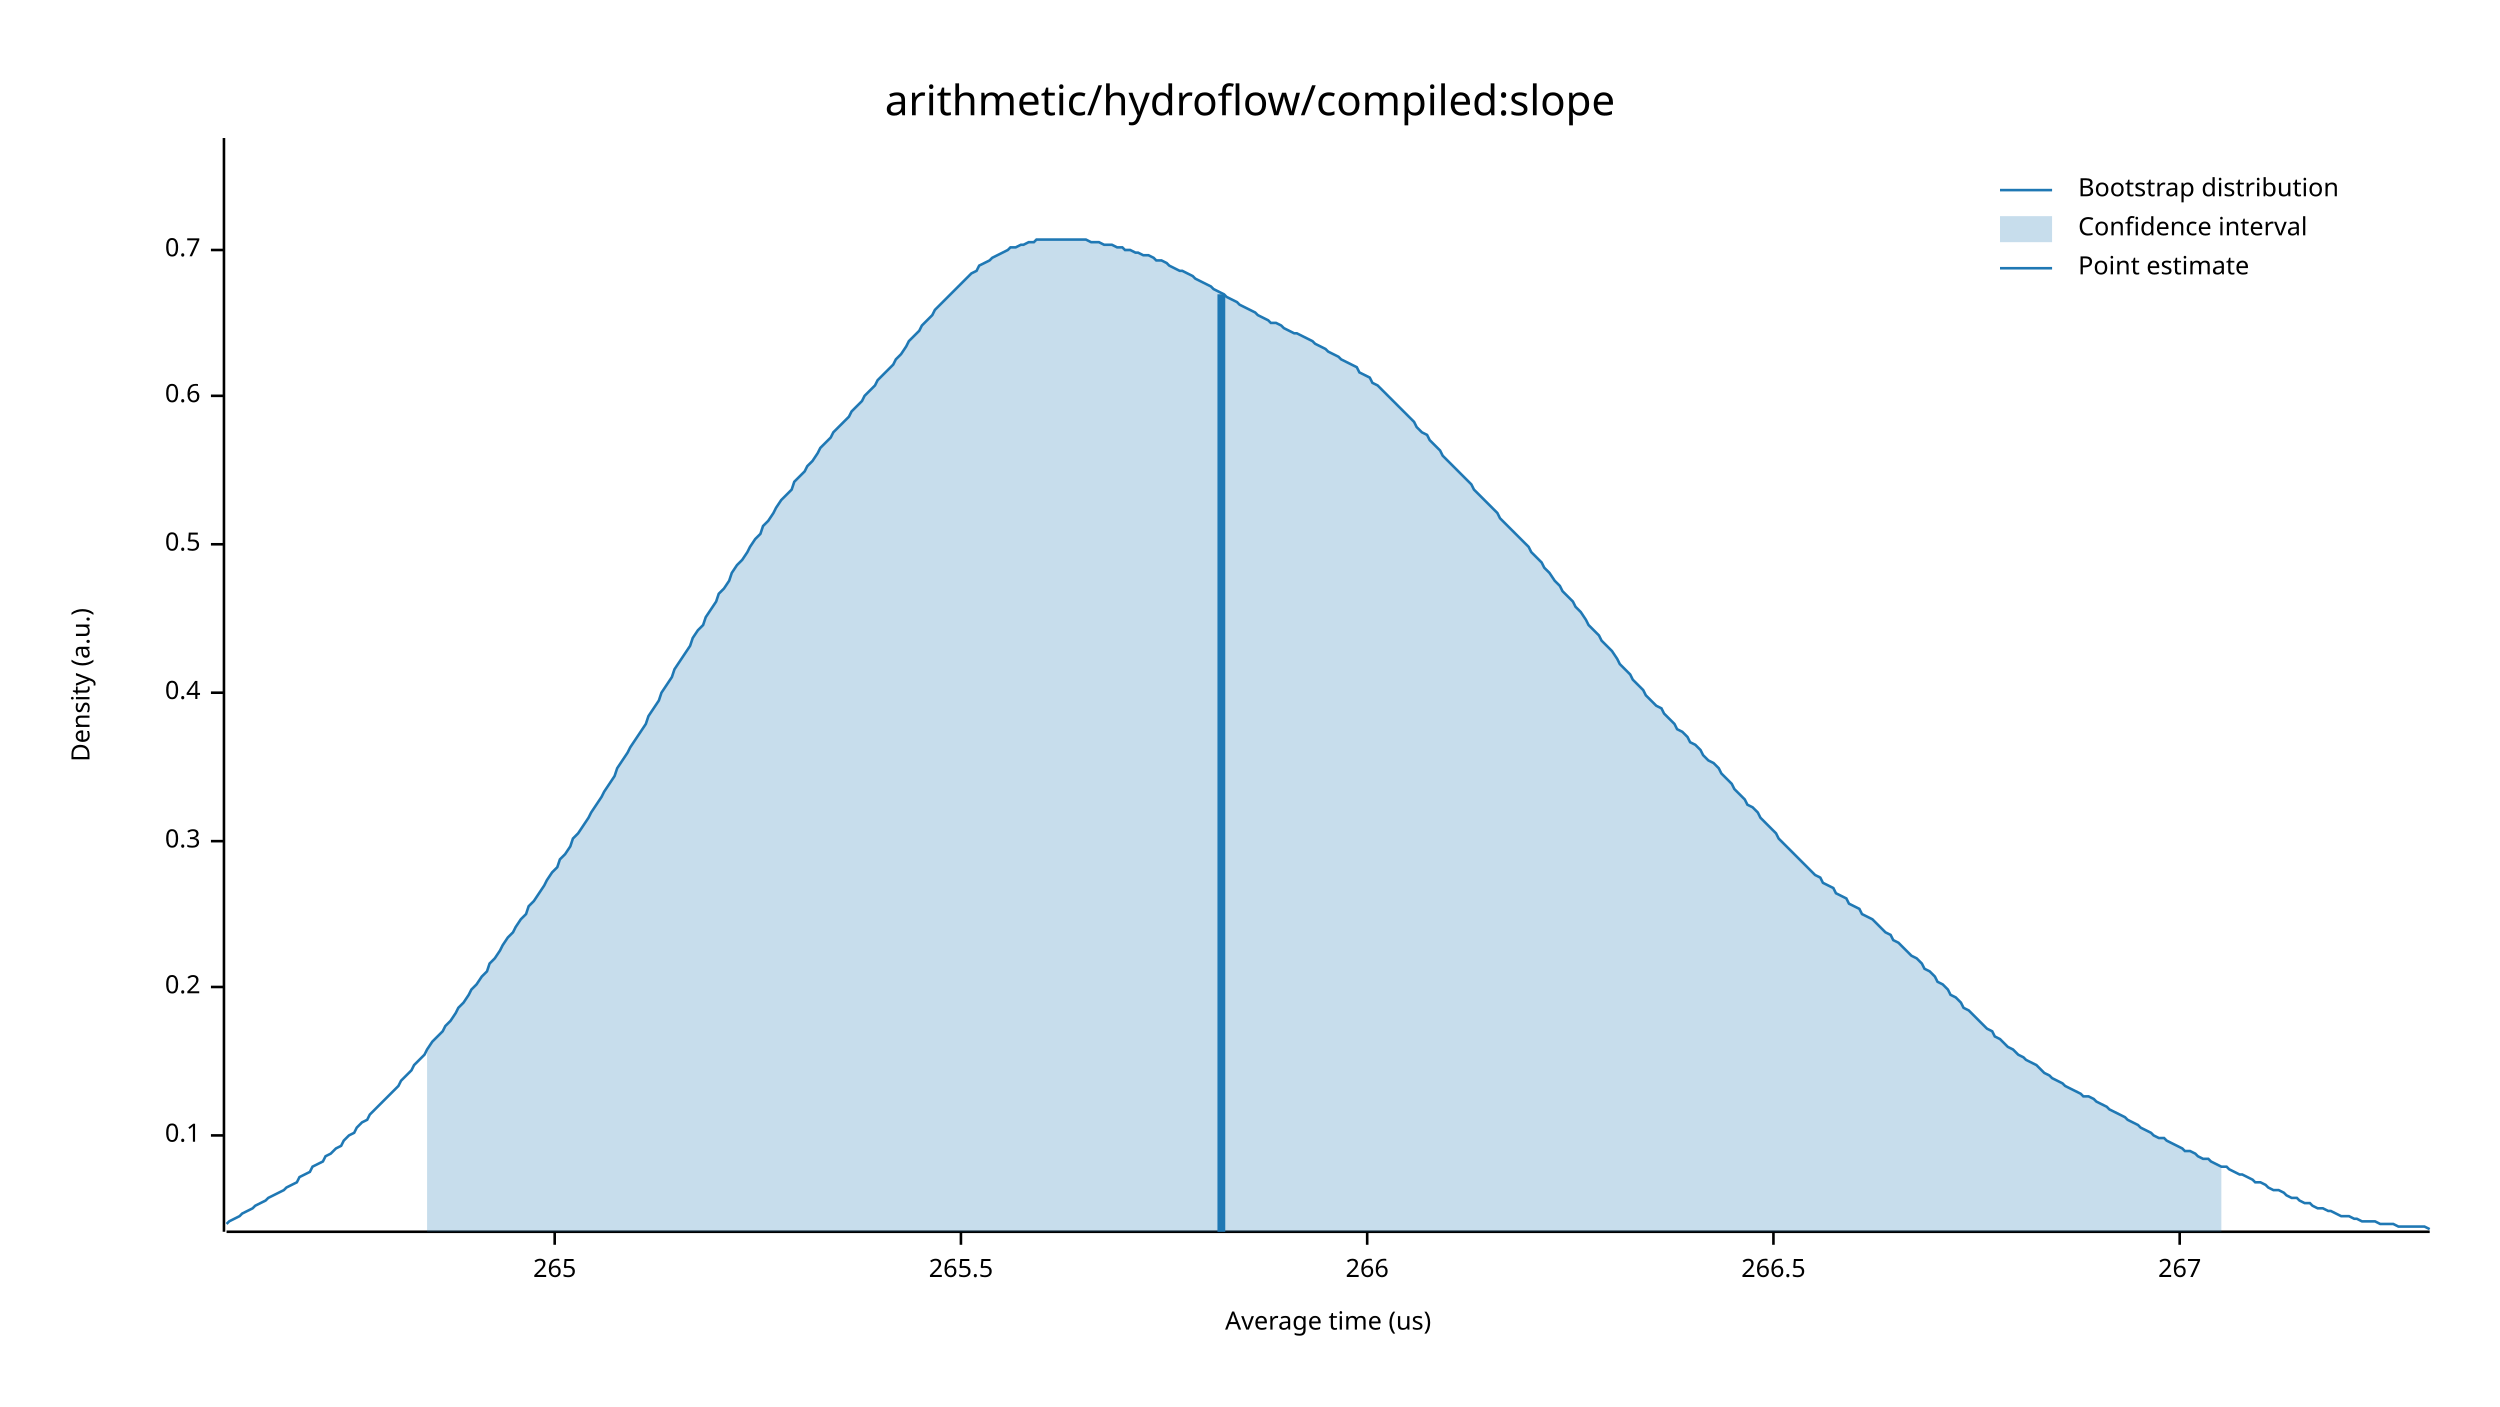
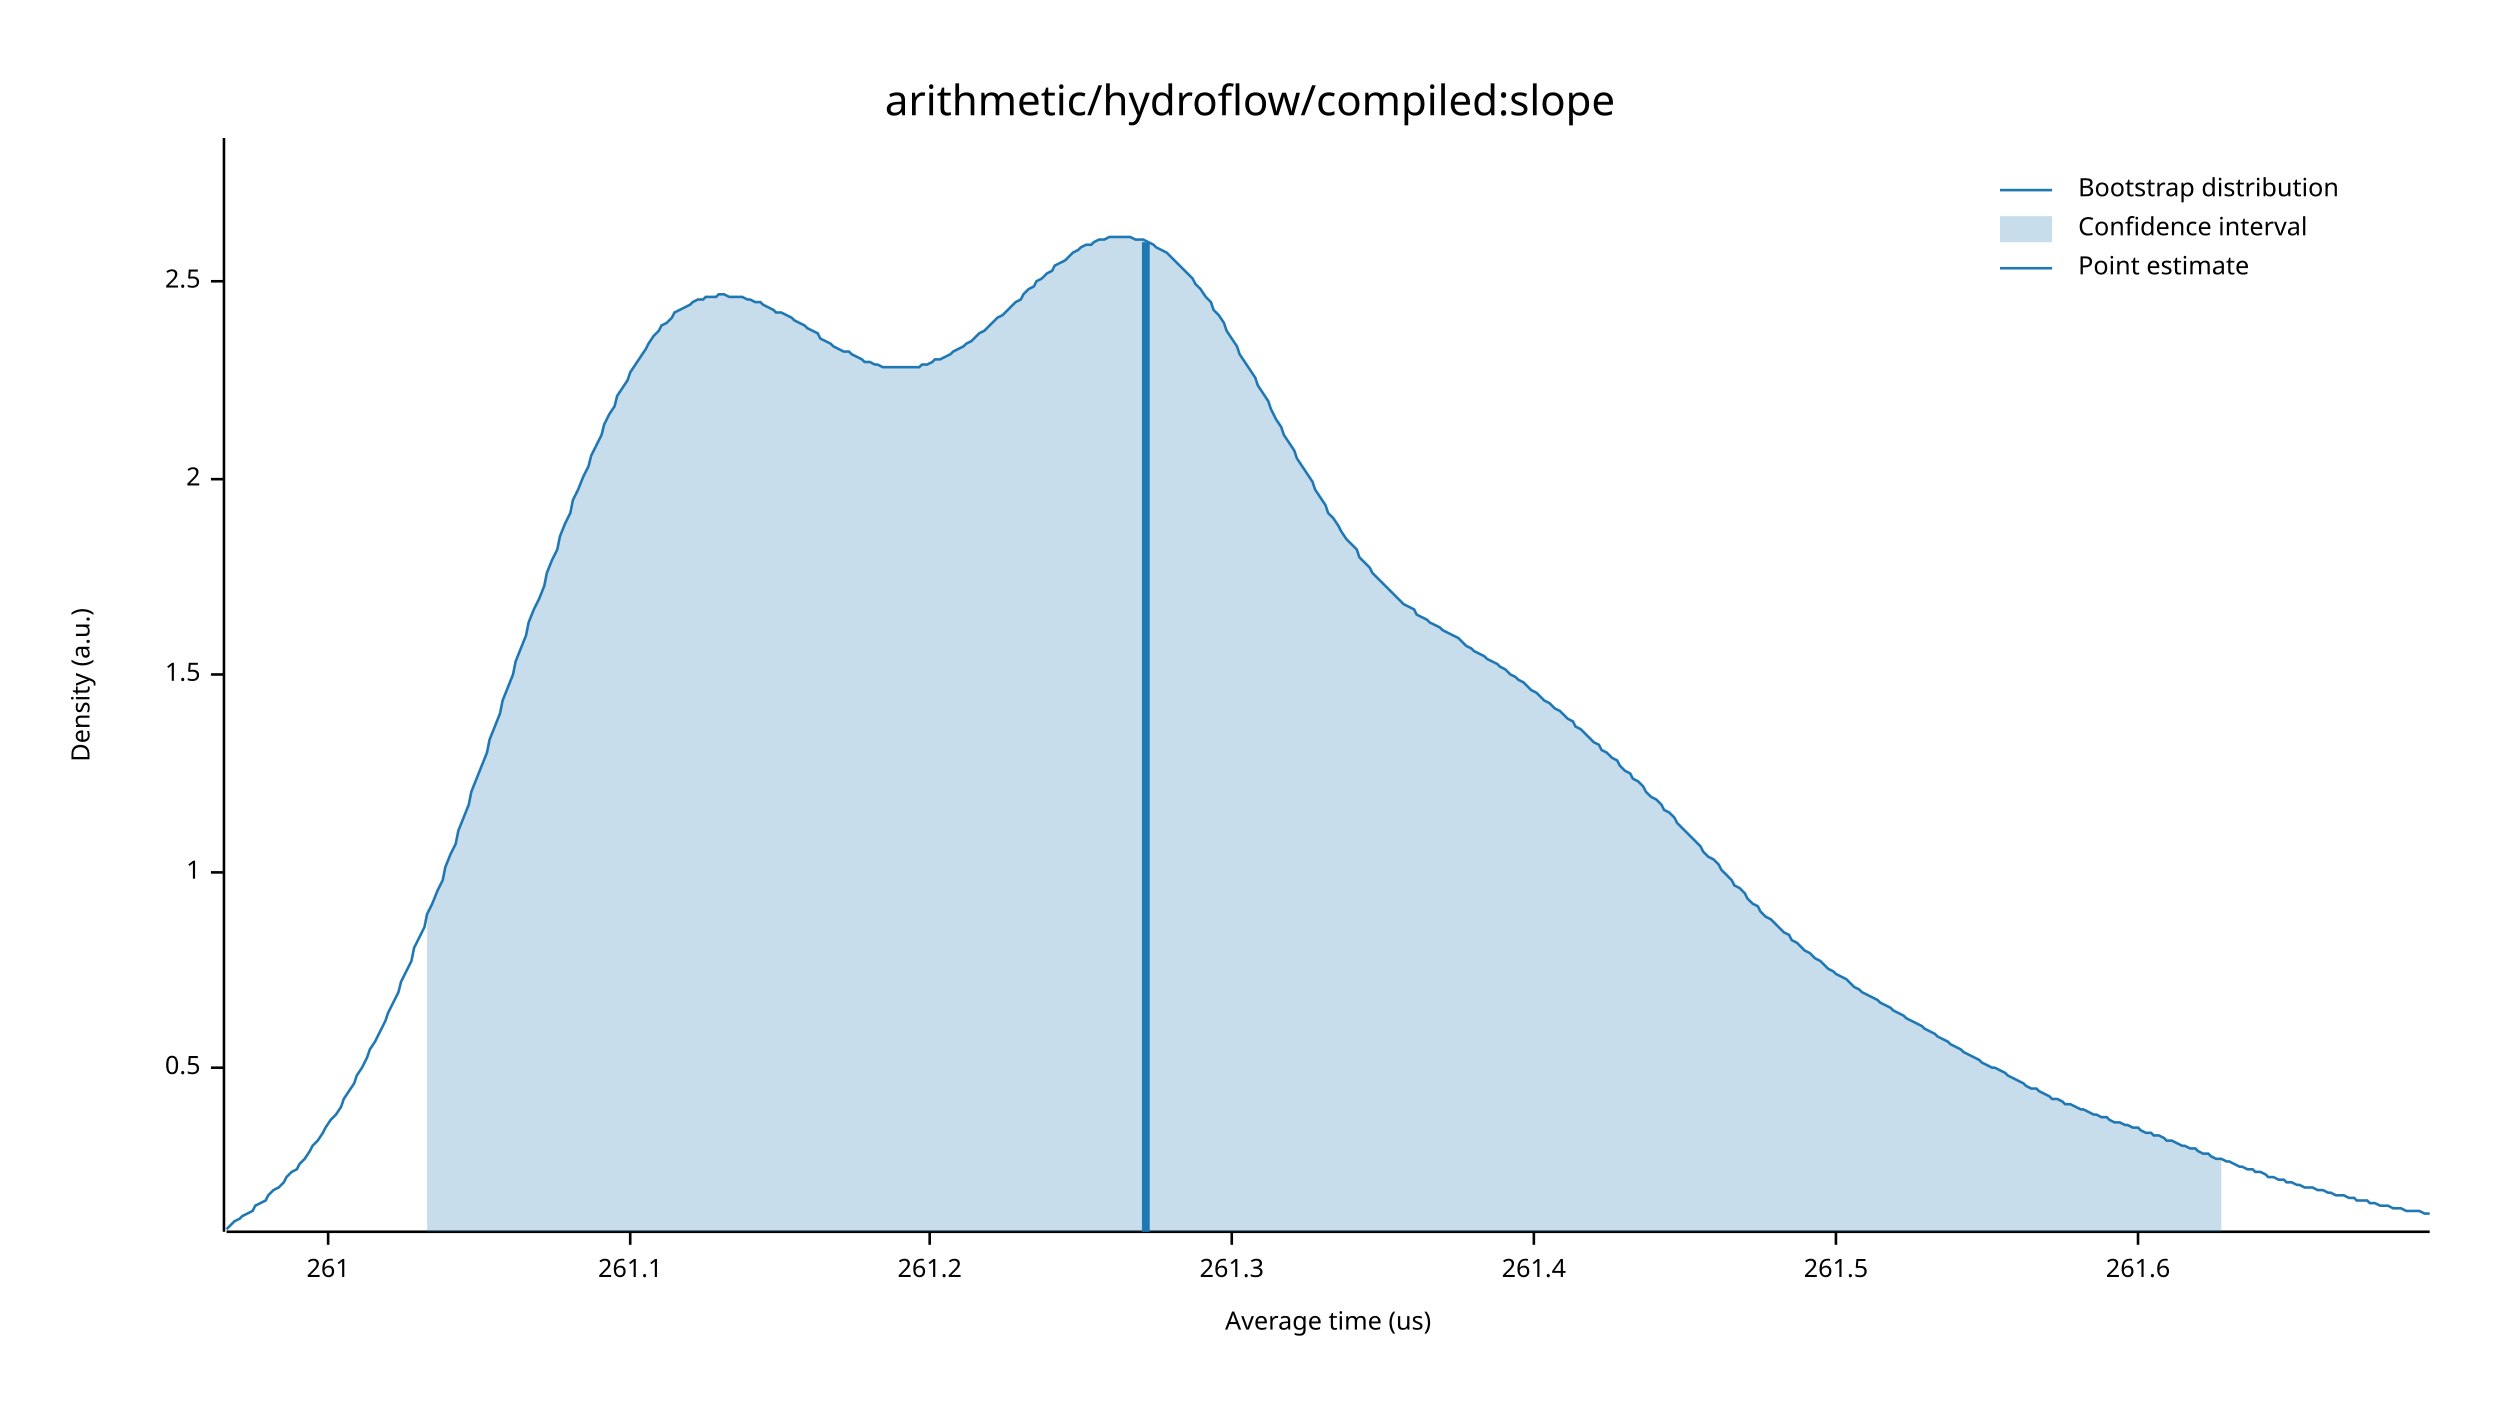
<svg xmlns="http://www.w3.org/2000/svg" width="960" height="540" viewBox="0 0 960 540">
  <text x="480" y="32" dy="0.76em" text-anchor="middle" font-family="sans-serif" font-size="16.129" opacity="1" fill="#000000">
arithmetic/hydroflow/compiled:slope
</text>
  <text x="27" y="263" dy="0.76em" text-anchor="middle" font-family="sans-serif" font-size="9.677" opacity="1" fill="#000000" transform="rotate(270, 27, 263)">
Density (a.u.)
</text>
  <text x="510" y="513" dy="-0.5ex" text-anchor="middle" font-family="sans-serif" font-size="9.677" opacity="1" fill="#000000">
Average time (us)
</text>
  <polyline fill="none" opacity="1" stroke="#000000" stroke-width="1" points="86,53 86,473 " />
-   <text x="77" y="436" dy="0.5ex" text-anchor="end" font-family="sans-serif" font-size="9.677" opacity="1" fill="#000000">
- 0.1
- </text>
-   <polyline fill="none" opacity="1" stroke="#000000" stroke-width="1" points="81,436 86,436 " />
-   <text x="77" y="379" dy="0.5ex" text-anchor="end" font-family="sans-serif" font-size="9.677" opacity="1" fill="#000000">
- 0.2
- </text>
-   <polyline fill="none" opacity="1" stroke="#000000" stroke-width="1" points="81,379 86,379 " />
-   <text x="77" y="323" dy="0.5ex" text-anchor="end" font-family="sans-serif" font-size="9.677" opacity="1" fill="#000000">
- 0.3
- </text>
-   <polyline fill="none" opacity="1" stroke="#000000" stroke-width="1" points="81,323 86,323 " />
-   <text x="77" y="266" dy="0.5ex" text-anchor="end" font-family="sans-serif" font-size="9.677" opacity="1" fill="#000000">
- 0.4
- </text>
-   <polyline fill="none" opacity="1" stroke="#000000" stroke-width="1" points="81,266 86,266 " />
-   <text x="77" y="209" dy="0.5ex" text-anchor="end" font-family="sans-serif" font-size="9.677" opacity="1" fill="#000000">
+   <text x="77" y="410" dy="0.5ex" text-anchor="end" font-family="sans-serif" font-size="9.677" opacity="1" fill="#000000">
0.5
</text>
-   <polyline fill="none" opacity="1" stroke="#000000" stroke-width="1" points="81,209 86,209 " />
-   <text x="77" y="152" dy="0.5ex" text-anchor="end" font-family="sans-serif" font-size="9.677" opacity="1" fill="#000000">
- 0.6
+   <polyline fill="none" opacity="1" stroke="#000000" stroke-width="1" points="81,410 86,410 " />
+   <text x="77" y="335" dy="0.5ex" text-anchor="end" font-family="sans-serif" font-size="9.677" opacity="1" fill="#000000">
+ 1
</text>
-   <polyline fill="none" opacity="1" stroke="#000000" stroke-width="1" points="81,152 86,152 " />
-   <text x="77" y="96" dy="0.5ex" text-anchor="end" font-family="sans-serif" font-size="9.677" opacity="1" fill="#000000">
- 0.7
+   <polyline fill="none" opacity="1" stroke="#000000" stroke-width="1" points="81,335 86,335 " />
+   <text x="77" y="259" dy="0.5ex" text-anchor="end" font-family="sans-serif" font-size="9.677" opacity="1" fill="#000000">
+ 1.5
</text>
-   <polyline fill="none" opacity="1" stroke="#000000" stroke-width="1" points="81,96 86,96 " />
+   <polyline fill="none" opacity="1" stroke="#000000" stroke-width="1" points="81,259 86,259 " />
+   <text x="77" y="184" dy="0.5ex" text-anchor="end" font-family="sans-serif" font-size="9.677" opacity="1" fill="#000000">
+ 2
+ </text>
+   <polyline fill="none" opacity="1" stroke="#000000" stroke-width="1" points="81,184 86,184 " />
+   <text x="77" y="108" dy="0.5ex" text-anchor="end" font-family="sans-serif" font-size="9.677" opacity="1" fill="#000000">
+ 2.5
+ </text>
+   <polyline fill="none" opacity="1" stroke="#000000" stroke-width="1" points="81,108 86,108 " />
  <polyline fill="none" opacity="1" stroke="#000000" stroke-width="1" points="87,473 933,473 " />
-   <text x="213" y="483" dy="0.76em" text-anchor="middle" font-family="sans-serif" font-size="9.677" opacity="1" fill="#000000">
- 265
+   <text x="126" y="483" dy="0.76em" text-anchor="middle" font-family="sans-serif" font-size="9.677" opacity="1" fill="#000000">
+ 261
</text>
-   <polyline fill="none" opacity="1" stroke="#000000" stroke-width="1" points="213,473 213,478 " />
-   <text x="369" y="483" dy="0.76em" text-anchor="middle" font-family="sans-serif" font-size="9.677" opacity="1" fill="#000000">
- 265.5
+   <polyline fill="none" opacity="1" stroke="#000000" stroke-width="1" points="126,473 126,478 " />
+   <text x="242" y="483" dy="0.76em" text-anchor="middle" font-family="sans-serif" font-size="9.677" opacity="1" fill="#000000">
+ 261.1
</text>
-   <polyline fill="none" opacity="1" stroke="#000000" stroke-width="1" points="369,473 369,478 " />
-   <text x="525" y="483" dy="0.76em" text-anchor="middle" font-family="sans-serif" font-size="9.677" opacity="1" fill="#000000">
- 266
+   <polyline fill="none" opacity="1" stroke="#000000" stroke-width="1" points="242,473 242,478 " />
+   <text x="357" y="483" dy="0.76em" text-anchor="middle" font-family="sans-serif" font-size="9.677" opacity="1" fill="#000000">
+ 261.2
</text>
-   <polyline fill="none" opacity="1" stroke="#000000" stroke-width="1" points="525,473 525,478 " />
-   <text x="681" y="483" dy="0.76em" text-anchor="middle" font-family="sans-serif" font-size="9.677" opacity="1" fill="#000000">
- 266.5
+   <polyline fill="none" opacity="1" stroke="#000000" stroke-width="1" points="357,473 357,478 " />
+   <text x="473" y="483" dy="0.76em" text-anchor="middle" font-family="sans-serif" font-size="9.677" opacity="1" fill="#000000">
+ 261.3
</text>
-   <polyline fill="none" opacity="1" stroke="#000000" stroke-width="1" points="681,473 681,478 " />
-   <text x="837" y="483" dy="0.76em" text-anchor="middle" font-family="sans-serif" font-size="9.677" opacity="1" fill="#000000">
- 267
+   <polyline fill="none" opacity="1" stroke="#000000" stroke-width="1" points="473,473 473,478 " />
+   <text x="589" y="483" dy="0.76em" text-anchor="middle" font-family="sans-serif" font-size="9.677" opacity="1" fill="#000000">
+ 261.4
</text>
-   <polyline fill="none" opacity="1" stroke="#000000" stroke-width="1" points="837,473 837,478 " />
-   <polyline fill="none" opacity="1" stroke="#1F78B4" stroke-width="1" points="87,470 88,469 90,468 92,467 93,466 95,465 97,464 98,463 100,462 102,461 103,460 105,459 107,458 109,457 110,456 112,455 114,454 115,452 117,451 119,450 120,448 122,447 124,446 125,444 127,443 129,441 131,440 132,438 134,436 136,435 137,433 139,431 141,430 142,428 144,426 146,424 148,422 149,421 151,419 153,417 154,415 156,413 158,411 159,409 161,407 163,405 164,403 166,400 168,398 170,396 171,394 173,392 175,389 176,387 178,385 180,382 181,380 183,378 185,375 187,373 188,370 190,368 192,365 193,363 195,360 197,358 198,356 200,353 202,351 203,348 205,346 207,343 209,340 210,338 212,335 214,333 215,330 217,328 219,325 220,322 222,320 224,317 226,314 227,312 229,309 231,306 232,304 234,301 236,298 237,295 239,292 241,289 242,287 244,284 246,281 248,278 249,275 251,272 253,269 254,266 256,263 258,260 259,257 261,254 263,251 265,248 266,245 268,242 270,240 271,237 273,234 275,231 276,228 278,226 280,223 281,220 283,217 285,215 287,212 288,210 290,207 292,205 293,202 295,200 297,197 298,195 300,192 302,190 304,188 305,185 307,183 309,181 310,179 312,177 314,174 315,172 317,170 319,168 320,166 322,164 324,162 326,160 327,158 329,156 331,154 332,152 334,150 336,148 337,146 339,144 341,142 343,140 344,138 346,136 348,133 349,131 351,129 353,127 354,125 356,123 358,121 359,119 361,117 363,115 365,113 366,112 368,110 370,108 371,107 373,105 375,104 376,102 378,101 380,100 381,99 383,98 385,97 387,96 388,95 390,95 392,94 393,94 395,93 397,93 398,92 400,92 402,92 404,92 405,92 407,92 409,92 410,92 412,92 414,92 415,92 417,92 419,93 420,93 422,93 424,94 426,94 427,94 429,95 431,95 432,96 434,96 436,97 437,97 439,98 441,98 443,99 444,100 446,100 448,101 449,102 451,103 453,104 454,104 456,105 458,106 459,107 461,108 463,109 465,110 466,111 468,112 470,113 471,114 473,115 475,116 476,117 478,118 480,119 482,120 483,121 485,122 487,123 488,124 490,124 492,125 493,126 495,127 497,128 498,128 500,129 502,130 504,131 505,132 507,133 509,134 510,135 512,136 514,137 515,138 517,139 519,140 521,141 522,143 524,144 526,145 527,147 529,148 531,150 532,151 534,153 536,155 537,156 539,158 541,160 543,162 544,164 546,166 548,167 549,169 551,171 553,173 554,175 556,177 558,179 560,181 561,182 563,184 565,186 566,188 568,190 570,192 571,193 573,195 575,197 576,199 578,201 580,203 582,205 583,206 585,208 587,210 588,212 590,214 592,216 593,218 595,220 597,223 599,225 600,227 602,229 604,231 605,233 607,235 609,238 610,240 612,242 614,244 615,246 617,248 619,250 621,253 622,255 624,257 626,259 627,261 629,263 631,265 632,267 634,269 636,271 638,272 639,274 641,276 643,278 644,280 646,281 648,283 649,285 651,286 653,288 654,290 656,292 658,293 660,295 661,297 663,299 665,301 666,303 668,305 670,307 671,309 673,310 675,312 676,314 678,316 680,318 682,320 683,322 685,324 687,326 688,327 690,329 692,331 693,332 695,334 697,336 699,337 700,339 702,340 704,341 705,343 707,344 709,345 710,347 712,348 714,349 715,351 717,352 719,353 721,355 722,356 724,358 726,359 727,361 729,362 731,364 732,365 734,367 736,368 738,370 739,372 741,373 743,375 744,377 746,378 748,380 749,382 751,383 753,385 754,387 756,388 758,390 760,392 761,393 763,395 765,396 766,398 768,399 770,401 771,402 773,403 775,405 777,406 778,407 780,408 782,409 783,410 785,412 787,413 788,414 790,415 792,416 793,417 795,418 797,419 799,420 800,421 802,421 804,422 805,423 807,424 809,425 810,426 812,427 814,428 816,429 817,430 819,431 821,432 822,433 824,434 826,435 827,436 829,437 831,437 832,438 834,439 836,440 838,441 839,442 841,442 843,443 844,444 846,445 848,445 849,446 851,447 853,448 855,448 856,449 858,450 860,451 861,451 863,452 865,453 866,454 868,454 870,455 871,456 873,457 875,457 877,458 878,459 880,460 882,460 883,461 885,462 887,462 888,463 890,464 892,464 894,465 895,465 897,466 899,467 900,467 902,467 904,468 905,468 907,469 909,469 910,469 912,469 914,470 916,470 917,470 919,470 921,471 922,471 924,471 926,471 927,471 929,471 931,471 933,472 " />
-   <polygon opacity="0.25" fill="#1F78B4" points="164,403 166,400 168,398 170,396 171,394 173,392 175,389 176,387 178,385 180,382 181,380 183,378 185,375 187,373 188,370 190,368 192,365 193,363 195,360 197,358 198,356 200,353 202,351 203,348 205,346 207,343 209,340 210,338 212,335 214,333 215,330 217,328 219,325 220,322 222,320 224,317 226,314 227,312 229,309 231,306 232,304 234,301 236,298 237,295 239,292 241,289 242,287 244,284 246,281 248,278 249,275 251,272 253,269 254,266 256,263 258,260 259,257 261,254 263,251 265,248 266,245 268,242 270,240 271,237 273,234 275,231 276,228 278,226 280,223 281,220 283,217 285,215 287,212 288,210 290,207 292,205 293,202 295,200 297,197 298,195 300,192 302,190 304,188 305,185 307,183 309,181 310,179 312,177 314,174 315,172 317,170 319,168 320,166 322,164 324,162 326,160 327,158 329,156 331,154 332,152 334,150 336,148 337,146 339,144 341,142 343,140 344,138 346,136 348,133 349,131 351,129 353,127 354,125 356,123 358,121 359,119 361,117 363,115 365,113 366,112 368,110 370,108 371,107 373,105 375,104 376,102 378,101 380,100 381,99 383,98 385,97 387,96 388,95 390,95 392,94 393,94 395,93 397,93 398,92 400,92 402,92 404,92 405,92 407,92 409,92 410,92 412,92 414,92 415,92 417,92 419,93 420,93 422,93 424,94 426,94 427,94 429,95 431,95 432,96 434,96 436,97 437,97 439,98 441,98 443,99 444,100 446,100 448,101 449,102 451,103 453,104 454,104 456,105 458,106 459,107 461,108 463,109 465,110 466,111 468,112 470,113 471,114 473,115 475,116 476,117 478,118 480,119 482,120 483,121 485,122 487,123 488,124 490,124 492,125 493,126 495,127 497,128 498,128 500,129 502,130 504,131 505,132 507,133 509,134 510,135 512,136 514,137 515,138 517,139 519,140 521,141 522,143 524,144 526,145 527,147 529,148 531,150 532,151 534,153 536,155 537,156 539,158 541,160 543,162 544,164 546,166 548,167 549,169 551,171 553,173 554,175 556,177 558,179 560,181 561,182 563,184 565,186 566,188 568,190 570,192 571,193 573,195 575,197 576,199 578,201 580,203 582,205 583,206 585,208 587,210 588,212 590,214 592,216 593,218 595,220 597,223 599,225 600,227 602,229 604,231 605,233 607,235 609,238 610,240 612,242 614,244 615,246 617,248 619,250 621,253 622,255 624,257 626,259 627,261 629,263 631,265 632,267 634,269 636,271 638,272 639,274 641,276 643,278 644,280 646,281 648,283 649,285 651,286 653,288 654,290 656,292 658,293 660,295 661,297 663,299 665,301 666,303 668,305 670,307 671,309 673,310 675,312 676,314 678,316 680,318 682,320 683,322 685,324 687,326 688,327 690,329 692,331 693,332 695,334 697,336 699,337 700,339 702,340 704,341 705,343 707,344 709,345 710,347 712,348 714,349 715,351 717,352 719,353 721,355 722,356 724,358 726,359 727,361 729,362 731,364 732,365 734,367 736,368 738,370 739,372 741,373 743,375 744,377 746,378 748,380 749,382 751,383 753,385 754,387 756,388 758,390 760,392 761,393 763,395 765,396 766,398 768,399 770,401 771,402 773,403 775,405 777,406 778,407 780,408 782,409 783,410 785,412 787,413 788,414 790,415 792,416 793,417 795,418 797,419 799,420 800,421 802,421 804,422 805,423 807,424 809,425 810,426 812,427 814,428 816,429 817,430 819,431 821,432 822,433 824,434 826,435 827,436 829,437 831,437 832,438 834,439 836,440 838,441 839,442 841,442 843,443 844,444 846,445 848,445 849,446 851,447 853,448 853,473 164,473 " />
-   <polyline fill="none" opacity="1" stroke="#1F78B4" stroke-width="3" points="469,473 469,113 " />
+   <polyline fill="none" opacity="1" stroke="#000000" stroke-width="1" points="589,473 589,478 " />
+   <text x="705" y="483" dy="0.76em" text-anchor="middle" font-family="sans-serif" font-size="9.677" opacity="1" fill="#000000">
+ 261.5
+ </text>
+   <polyline fill="none" opacity="1" stroke="#000000" stroke-width="1" points="705,473 705,478 " />
+   <text x="821" y="483" dy="0.76em" text-anchor="middle" font-family="sans-serif" font-size="9.677" opacity="1" fill="#000000">
+ 261.6
+ </text>
+   <polyline fill="none" opacity="1" stroke="#000000" stroke-width="1" points="821,473 821,478 " />
+   <polyline fill="none" opacity="1" stroke="#1F78B4" stroke-width="1" points="87,472 88,471 90,469 92,468 93,467 95,466 97,465 98,463 100,462 102,461 103,459 105,457 107,456 109,454 110,452 112,450 114,449 115,447 117,445 119,442 120,440 122,438 124,435 125,433 127,430 129,428 131,425 132,422 134,419 136,416 137,413 139,410 141,406 142,403 144,400 146,396 148,392 149,389 151,385 153,381 154,377 156,373 158,369 159,364 161,360 163,356 164,351 166,347 168,342 170,338 171,333 173,328 175,324 176,319 178,314 180,309 181,304 183,299 185,294 187,289 188,284 190,279 192,274 193,269 195,264 197,259 198,254 200,249 202,244 203,239 205,234 207,230 209,225 210,220 212,215 214,211 215,206 217,201 219,197 220,192 222,188 224,183 226,179 227,175 229,171 231,167 232,163 234,159 236,156 237,152 239,149 241,146 242,143 244,140 246,137 248,134 249,132 251,129 253,127 254,125 256,124 258,122 259,120 261,119 263,118 265,117 266,116 268,115 270,115 271,114 273,114 275,114 276,113 278,113 280,114 281,114 283,114 285,114 287,115 288,115 290,116 292,116 293,117 295,118 297,119 298,120 300,120 302,121 304,122 305,123 307,124 309,125 310,126 312,127 314,128 315,130 317,131 319,132 320,133 322,134 324,135 326,135 327,136 329,137 331,138 332,139 334,139 336,140 337,140 339,141 341,141 343,141 344,141 346,141 348,141 349,141 351,141 353,141 354,140 356,140 358,139 359,138 361,138 363,137 365,136 366,135 368,134 370,133 371,132 373,131 375,129 376,128 378,127 380,125 381,124 383,122 385,121 387,119 388,118 390,116 392,115 393,113 395,111 397,110 398,108 400,107 402,105 404,104 405,102 407,101 409,100 410,99 412,97 414,96 415,95 417,94 419,94 420,93 422,92 424,92 426,91 427,91 429,91 431,91 432,91 434,91 436,92 437,92 439,92 441,93 443,94 444,95 446,96 448,97 449,98 451,100 453,102 454,103 456,105 458,107 459,109 461,111 463,114 465,116 466,119 468,121 470,124 471,127 473,130 475,133 476,136 478,139 480,142 482,145 483,148 485,151 487,154 488,157 490,161 492,164 493,167 495,170 497,173 498,176 500,179 502,182 504,185 505,188 507,191 509,194 510,197 512,199 514,202 515,204 517,207 519,209 521,211 522,214 524,216 526,218 527,220 529,222 531,224 532,225 534,227 536,229 537,230 539,232 541,233 543,234 544,236 546,237 548,238 549,239 551,240 553,241 554,242 556,243 558,244 560,245 561,246 563,248 565,249 566,250 568,251 570,252 571,253 573,254 575,255 576,256 578,257 580,259 582,260 583,261 585,262 587,264 588,265 590,266 592,268 593,269 595,270 597,272 599,273 600,274 602,276 604,277 605,279 607,280 609,282 610,283 612,285 614,286 615,288 617,289 619,291 621,292 622,294 624,296 626,297 627,299 629,300 631,302 632,304 634,306 636,307 638,309 639,311 641,312 643,314 644,316 646,318 648,320 649,321 651,323 653,325 654,327 656,329 658,330 660,332 661,334 663,336 665,338 666,340 668,341 670,343 671,345 673,347 675,348 676,350 678,352 680,353 682,355 683,356 685,358 687,359 688,361 690,362 692,364 693,365 695,366 697,368 699,369 700,370 702,372 704,373 705,374 707,375 709,376 710,377 712,379 714,380 715,381 717,382 719,383 721,384 722,385 724,386 726,387 727,388 729,389 731,390 732,391 734,392 736,393 738,394 739,395 741,396 743,397 744,398 746,399 748,400 749,401 751,402 753,403 754,404 756,405 758,406 760,407 761,408 763,409 765,410 766,410 768,411 770,412 771,413 773,414 775,415 777,416 778,417 780,418 782,418 783,419 785,420 787,421 788,422 790,422 792,423 793,424 795,424 797,425 799,426 800,426 802,427 804,428 805,428 807,429 809,429 810,430 812,431 814,431 816,432 817,432 819,433 821,433 822,434 824,435 826,435 827,436 829,436 831,437 832,438 834,438 836,439 838,440 839,440 841,441 843,441 844,442 846,443 848,443 849,444 851,445 853,445 855,446 856,446 858,447 860,448 861,448 863,449 865,449 866,450 868,450 870,451 871,452 873,452 875,453 877,453 878,454 880,454 882,455 883,455 885,456 887,456 888,456 890,457 892,457 894,458 895,458 897,459 899,459 900,459 902,460 904,460 905,461 907,461 909,461 910,462 912,462 914,463 916,463 917,463 919,464 921,464 922,464 924,465 926,465 927,465 929,465 931,466 933,466 " />
+   <polygon opacity="0.25" fill="#1F78B4" points="164,351 166,347 168,342 170,338 171,333 173,328 175,324 176,319 178,314 180,309 181,304 183,299 185,294 187,289 188,284 190,279 192,274 193,269 195,264 197,259 198,254 200,249 202,244 203,239 205,234 207,230 209,225 210,220 212,215 214,211 215,206 217,201 219,197 220,192 222,188 224,183 226,179 227,175 229,171 231,167 232,163 234,159 236,156 237,152 239,149 241,146 242,143 244,140 246,137 248,134 249,132 251,129 253,127 254,125 256,124 258,122 259,120 261,119 263,118 265,117 266,116 268,115 270,115 271,114 273,114 275,114 276,113 278,113 280,114 281,114 283,114 285,114 287,115 288,115 290,116 292,116 293,117 295,118 297,119 298,120 300,120 302,121 304,122 305,123 307,124 309,125 310,126 312,127 314,128 315,130 317,131 319,132 320,133 322,134 324,135 326,135 327,136 329,137 331,138 332,139 334,139 336,140 337,140 339,141 341,141 343,141 344,141 346,141 348,141 349,141 351,141 353,141 354,140 356,140 358,139 359,138 361,138 363,137 365,136 366,135 368,134 370,133 371,132 373,131 375,129 376,128 378,127 380,125 381,124 383,122 385,121 387,119 388,118 390,116 392,115 393,113 395,111 397,110 398,108 400,107 402,105 404,104 405,102 407,101 409,100 410,99 412,97 414,96 415,95 417,94 419,94 420,93 422,92 424,92 426,91 427,91 429,91 431,91 432,91 434,91 436,92 437,92 439,92 441,93 443,94 444,95 446,96 448,97 449,98 451,100 453,102 454,103 456,105 458,107 459,109 461,111 463,114 465,116 466,119 468,121 470,124 471,127 473,130 475,133 476,136 478,139 480,142 482,145 483,148 485,151 487,154 488,157 490,161 492,164 493,167 495,170 497,173 498,176 500,179 502,182 504,185 505,188 507,191 509,194 510,197 512,199 514,202 515,204 517,207 519,209 521,211 522,214 524,216 526,218 527,220 529,222 531,224 532,225 534,227 536,229 537,230 539,232 541,233 543,234 544,236 546,237 548,238 549,239 551,240 553,241 554,242 556,243 558,244 560,245 561,246 563,248 565,249 566,250 568,251 570,252 571,253 573,254 575,255 576,256 578,257 580,259 582,260 583,261 585,262 587,264 588,265 590,266 592,268 593,269 595,270 597,272 599,273 600,274 602,276 604,277 605,279 607,280 609,282 610,283 612,285 614,286 615,288 617,289 619,291 621,292 622,294 624,296 626,297 627,299 629,300 631,302 632,304 634,306 636,307 638,309 639,311 641,312 643,314 644,316 646,318 648,320 649,321 651,323 653,325 654,327 656,329 658,330 660,332 661,334 663,336 665,338 666,340 668,341 670,343 671,345 673,347 675,348 676,350 678,352 680,353 682,355 683,356 685,358 687,359 688,361 690,362 692,364 693,365 695,366 697,368 699,369 700,370 702,372 704,373 705,374 707,375 709,376 710,377 712,379 714,380 715,381 717,382 719,383 721,384 722,385 724,386 726,387 727,388 729,389 731,390 732,391 734,392 736,393 738,394 739,395 741,396 743,397 744,398 746,399 748,400 749,401 751,402 753,403 754,404 756,405 758,406 760,407 761,408 763,409 765,410 766,410 768,411 770,412 771,413 773,414 775,415 777,416 778,417 780,418 782,418 783,419 785,420 787,421 788,422 790,422 792,423 793,424 795,424 797,425 799,426 800,426 802,427 804,428 805,428 807,429 809,429 810,430 812,431 814,431 816,432 817,432 819,433 821,433 822,434 824,435 826,435 827,436 829,436 831,437 832,438 834,438 836,439 838,440 839,440 841,441 843,441 844,442 846,443 848,443 849,444 851,445 853,445 853,473 164,473 " />
+   <polyline fill="none" opacity="1" stroke="#1F78B4" stroke-width="3" points="440,473 440,93 " />
  <text x="798" y="68" dy="0.76em" text-anchor="start" font-family="sans-serif" font-size="9.677" opacity="1" fill="#000000">
Bootstrap distribution
</text>
  <text x="798" y="83" dy="0.76em" text-anchor="start" font-family="sans-serif" font-size="9.677" opacity="1" fill="#000000">
Confidence interval
</text>
  <text x="798" y="98" dy="0.76em" text-anchor="start" font-family="sans-serif" font-size="9.677" opacity="1" fill="#000000">
Point estimate
</text>
  <polyline fill="none" opacity="1" stroke="#1F78B4" stroke-width="1" points="768,73 788,73 " />
  <rect x="768" y="83" width="20" height="10" opacity="0.25" fill="#1F78B4" stroke="none" />
  <polyline fill="none" opacity="1" stroke="#1F78B4" stroke-width="1" points="768,103 788,103 " />
</svg>
